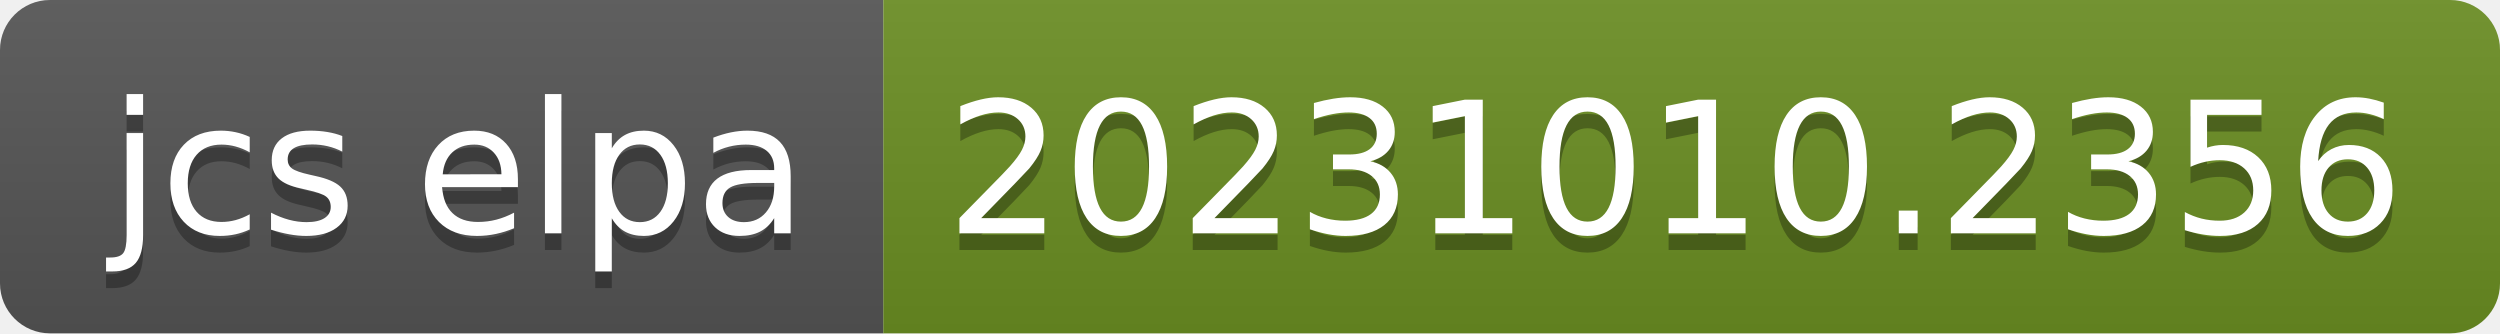
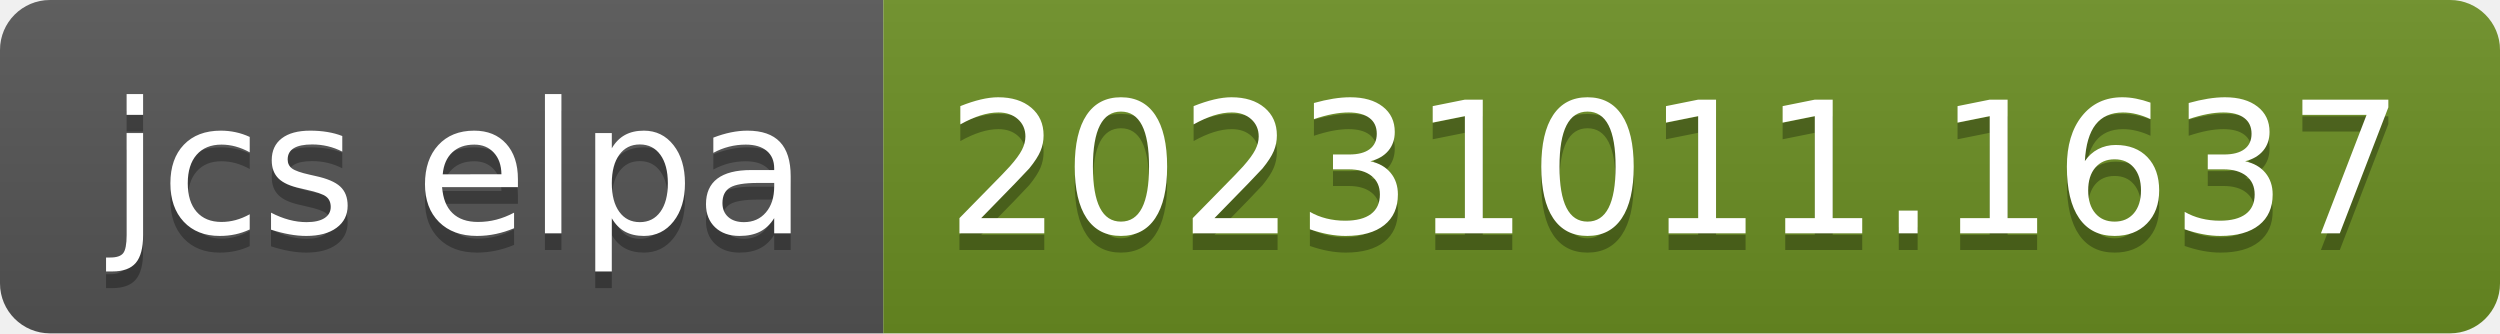
- <svg xmlns="http://www.w3.org/2000/svg" width="150" height="20" role="img" aria-label="jcs elpa: 20231010.2356">
+ <svg xmlns="http://www.w3.org/2000/svg" width="150" height="20" role="img" aria-label="jcs elpa: 20231011.1637">
  <linearGradient id="s" x2="0" y2="100%">
    <stop offset="0" stop-color="#bbb" stop-opacity=".1" />
    <stop offset="1" stop-opacity=".1" />
  </linearGradient>
  <clipPath id="r">
    <rect width="150" height="20" rx="3" fill="#fff" />
  </clipPath>
  <g clip-path="url(#r)">
    <rect width="53" height="20" fill="#555" />
    <rect x="53" width="97" height="20" fill="#6b8e23" />
    <rect width="150" height="20" fill="url(#s)" />
  </g>
  <g fill="#fff" text-anchor="middle" font-family="Verdana,Geneva,DejaVu Sans,sans-serif" text-rendering="geometricPrecision" font-size="110">
    <text aria-hidden="true" x="275" y="150" fill="#010101" fill-opacity=".3" transform="scale(.1)" textLength="430">jcs elpa</text>
    <text x="275" y="140" transform="scale(.1)" fill="#fff" textLength="430">jcs elpa</text>
-     <text aria-hidden="true" x="1005" y="150" fill="#010101" fill-opacity=".3" transform="scale(.1)" textLength="870">20231010.2356</text>
-     <text x="1005" y="140" transform="scale(.1)" fill="#fff" textLength="870">20231010.2356</text>
+     <text aria-hidden="true" x="1005" y="150" fill="#010101" fill-opacity=".3" transform="scale(.1)" textLength="870">20231011.1637</text>
+     <text x="1005" y="140" transform="scale(.1)" fill="#fff" textLength="870">20231011.1637</text>
  </g>
</svg>
